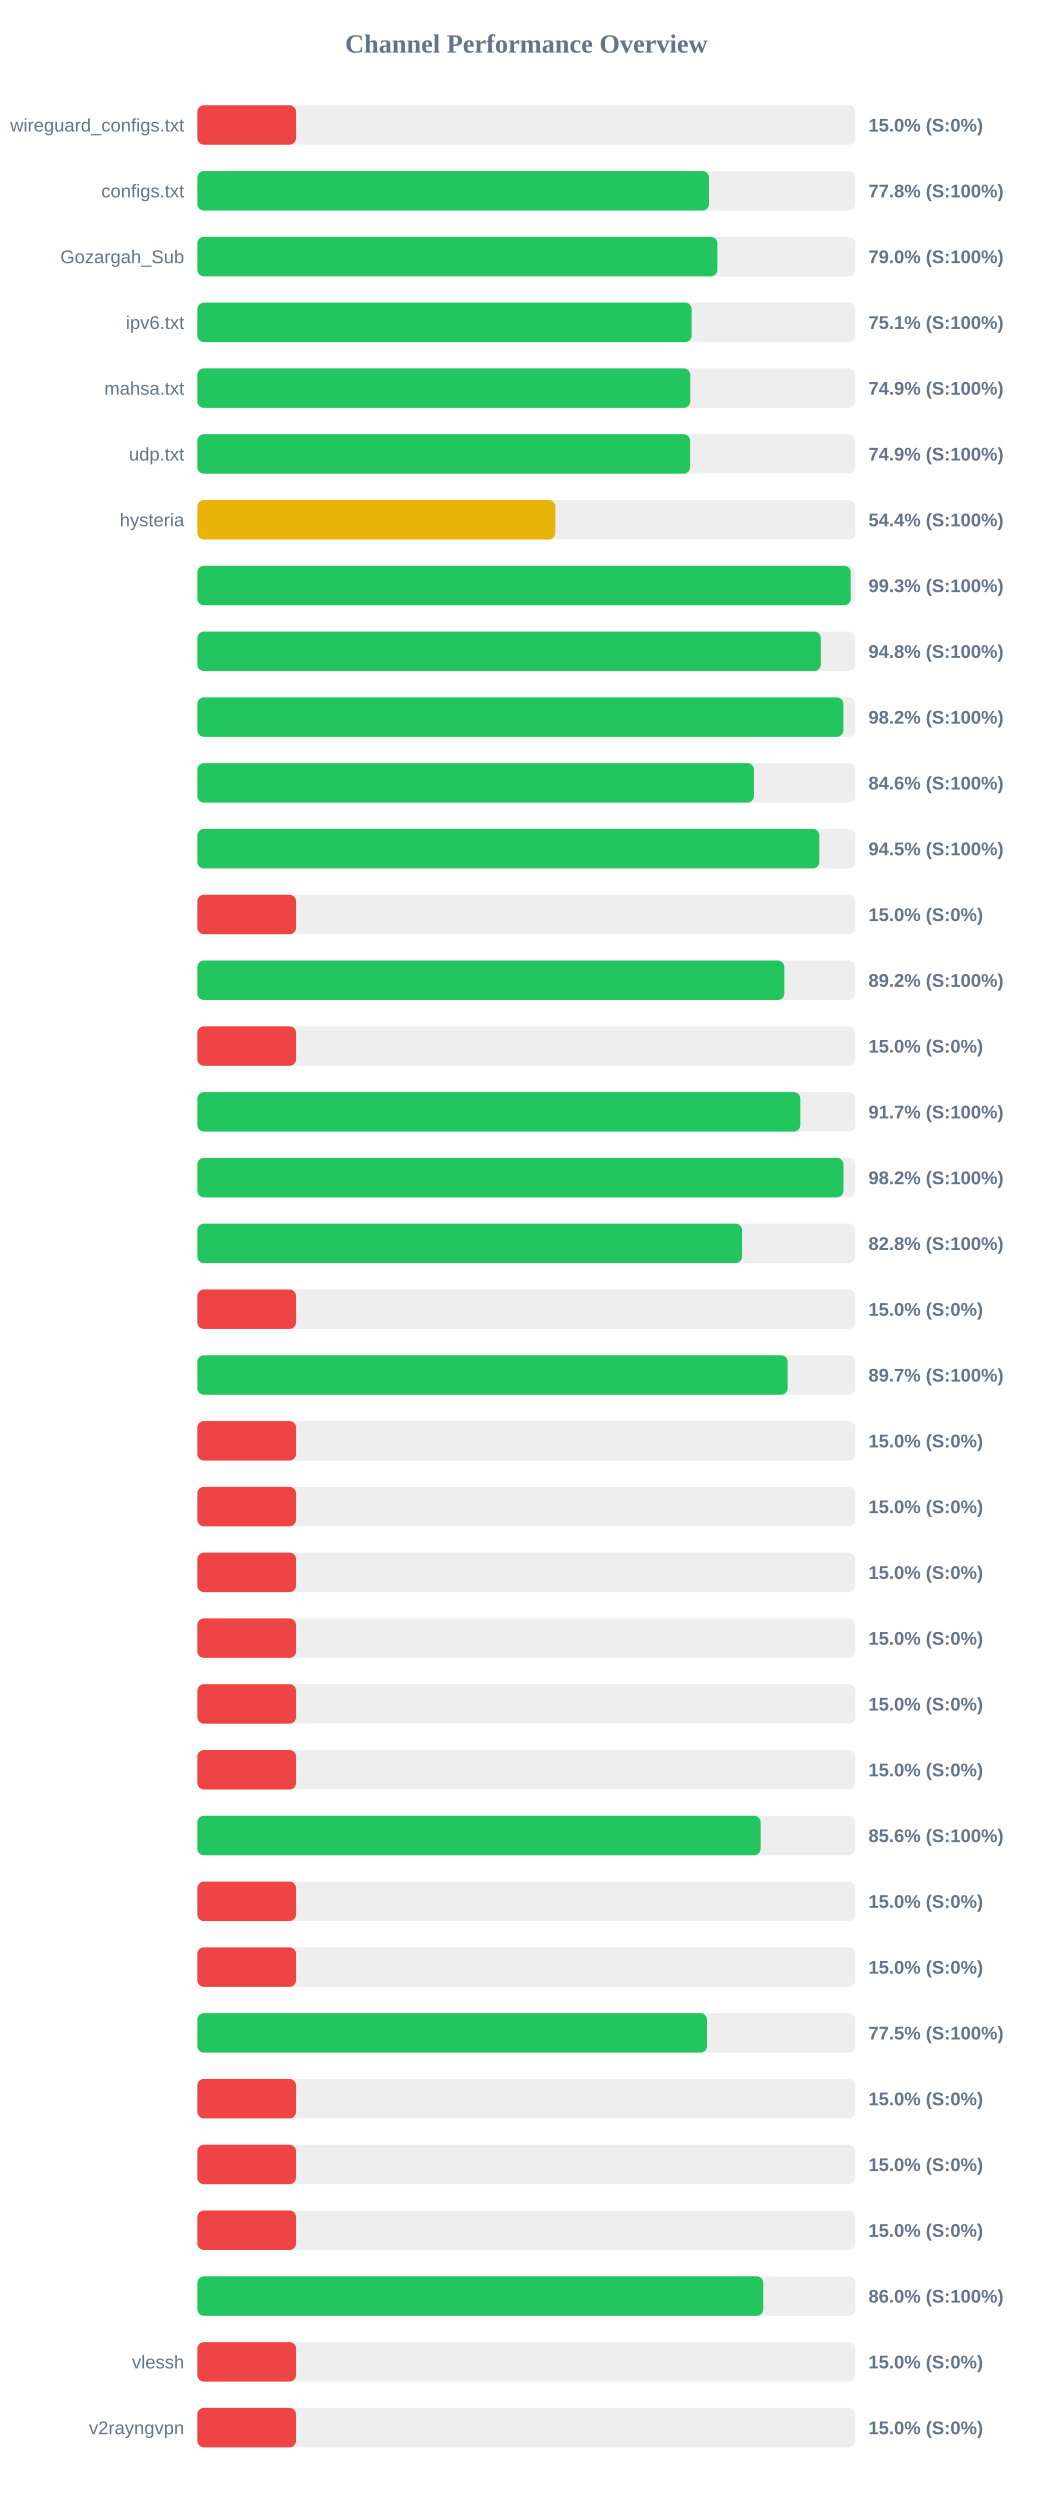
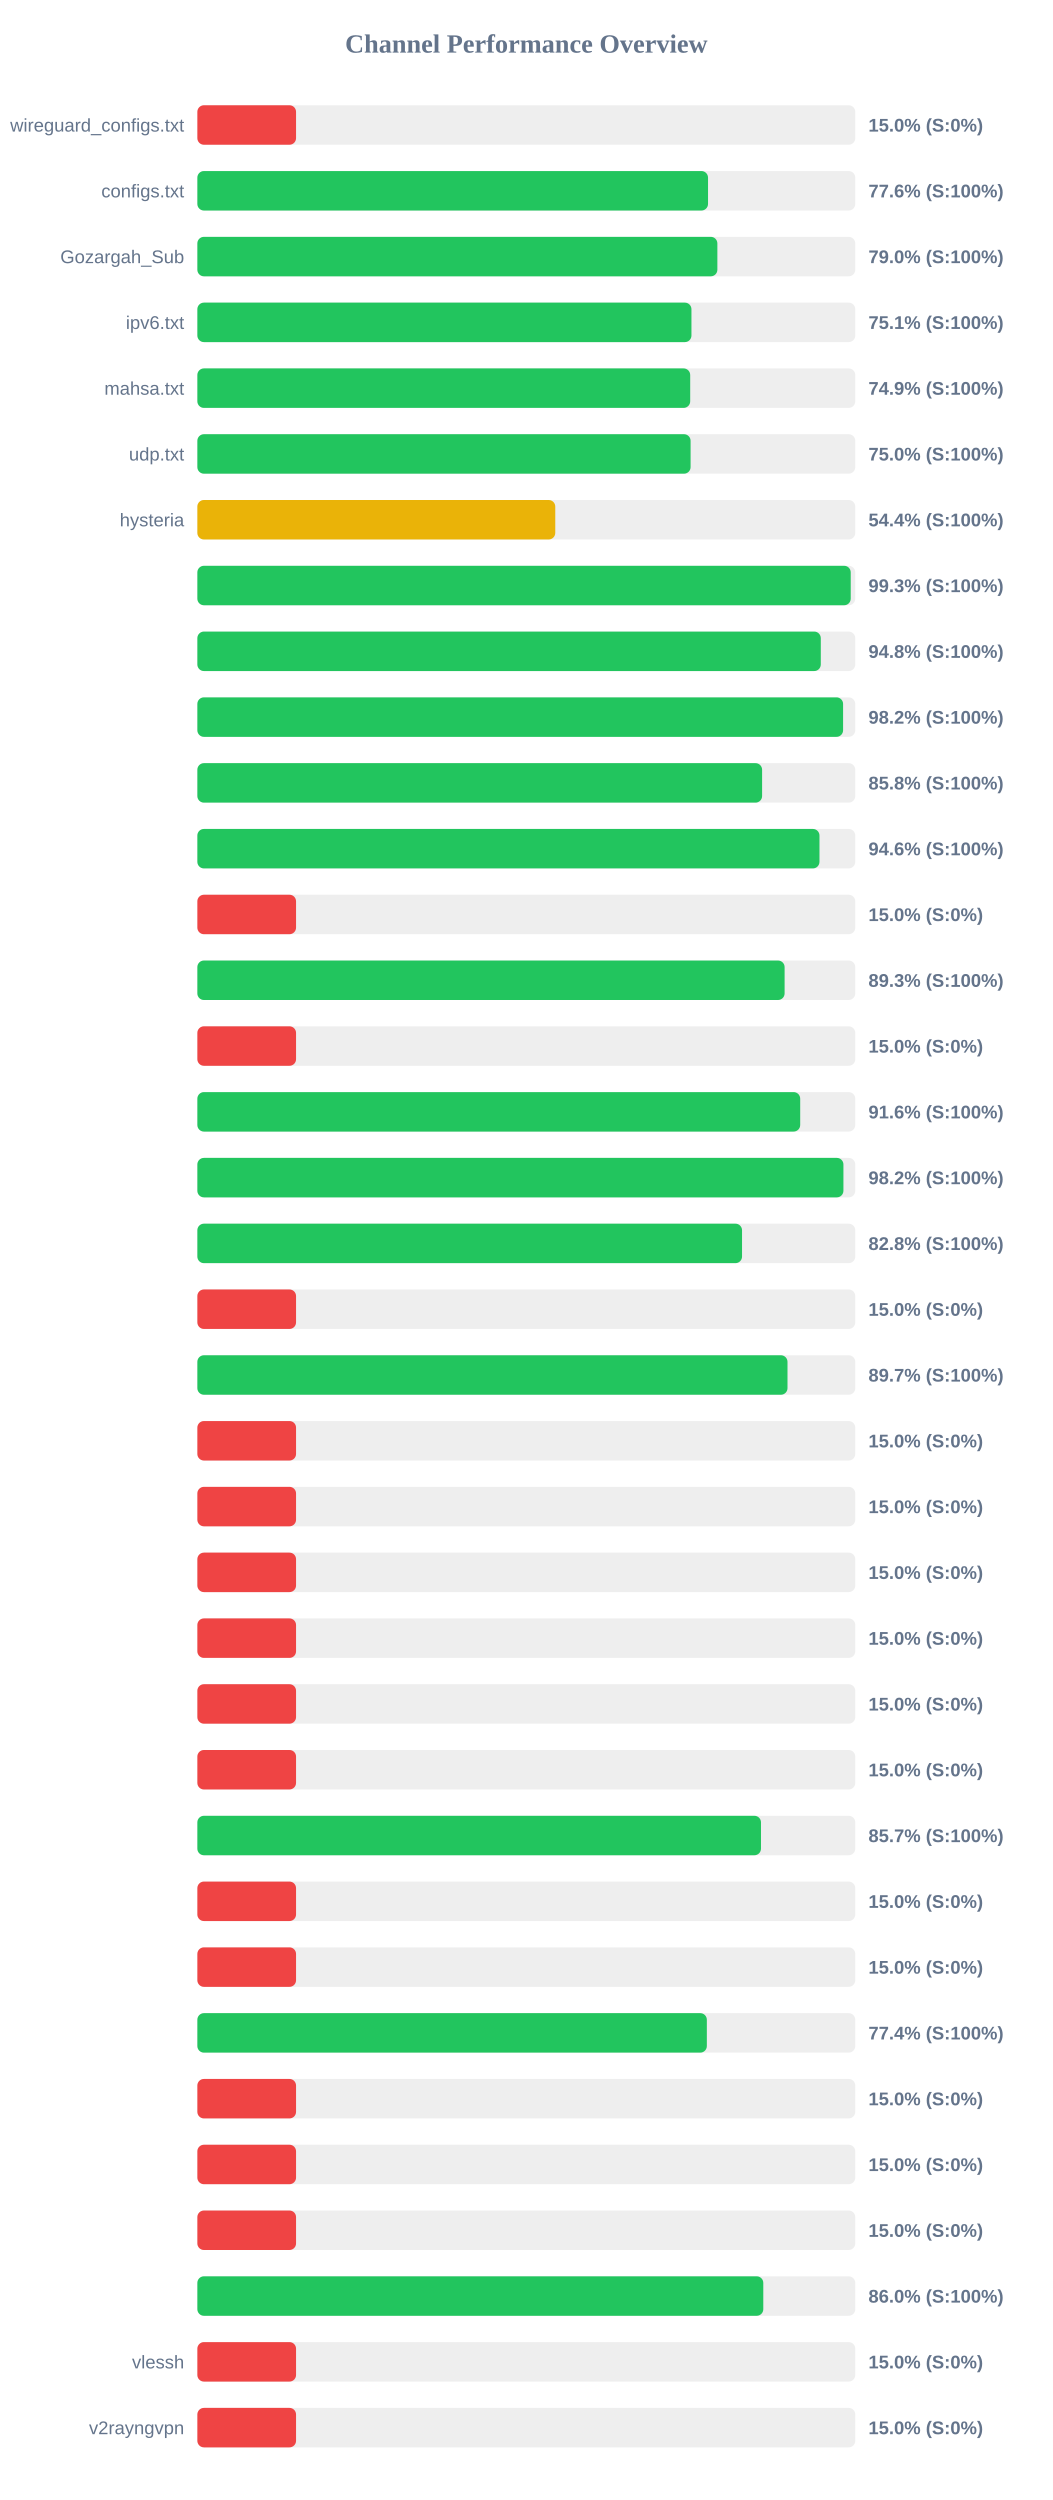
<svg xmlns="http://www.w3.org/2000/svg" width="800" height="1900" version="1.1">
  <style>
        .row { font: 14px Arial; fill: #64748b; }
        .score { font: bold 14px Arial; fill: #64748b; }
    </style>
  <text x="400" y="40" text-anchor="middle" font-size="20px" font-weight="bold" fill="#64748b">Channel Performance Overview</text>
  <rect x="150" y="80" width="500" height="30" fill="#eee" rx="5" />
  <rect x="150" y="80" width="75.0" height="30" fill="#ef4444" rx="5" />
  <text x="140" y="100" text-anchor="end" class="row">wireguard_configs.txt</text>
  <text x="660" y="100" text-anchor="start" class="score">15.0% (S:0%)</text>
  <rect x="150" y="130" width="500" height="30" fill="#eee" rx="5" />
-   <rect x="150" y="130" width="388.85" height="30" fill="#22c55e" rx="5" />
+   <rect x="150" y="130" width="388.1" height="30" fill="#22c55e" rx="5" />
  <text x="140" y="150" text-anchor="end" class="row">configs.txt</text>
-   <text x="660" y="150" text-anchor="start" class="score">77.8% (S:100%)</text>
+   <text x="660" y="150" text-anchor="start" class="score">77.6% (S:100%)</text>
  <rect x="150" y="180" width="500" height="30" fill="#eee" rx="5" />
  <rect x="150" y="180" width="395.2" height="30" fill="#22c55e" rx="5" />
  <text x="140" y="200" text-anchor="end" class="row">Gozargah_Sub</text>
  <text x="660" y="200" text-anchor="start" class="score">79.0% (S:100%)</text>
  <rect x="150" y="230" width="500" height="30" fill="#eee" rx="5" />
-   <rect x="150" y="230" width="375.65" height="30" fill="#22c55e" rx="5" />
+   <rect x="150" y="230" width="375.5" height="30" fill="#22c55e" rx="5" />
  <text x="140" y="250" text-anchor="end" class="row">ipv6.txt</text>
  <text x="660" y="250" text-anchor="start" class="score">75.1% (S:100%)</text>
  <rect x="150" y="280" width="500" height="30" fill="#eee" rx="5" />
-   <rect x="150" y="280" width="374.6" height="30" fill="#22c55e" rx="5" />
+   <rect x="150" y="280" width="374.55" height="30" fill="#22c55e" rx="5" />
  <text x="140" y="300" text-anchor="end" class="row">mahsa.txt</text>
  <text x="660" y="300" text-anchor="start" class="score">74.9% (S:100%)</text>
  <rect x="150" y="330" width="500" height="30" fill="#eee" rx="5" />
-   <rect x="150" y="330" width="374.5" height="30" fill="#22c55e" rx="5" />
+   <rect x="150" y="330" width="374.85" height="30" fill="#22c55e" rx="5" />
  <text x="140" y="350" text-anchor="end" class="row">udp.txt</text>
-   <text x="660" y="350" text-anchor="start" class="score">74.9% (S:100%)</text>
+   <text x="660" y="350" text-anchor="start" class="score">75.0% (S:100%)</text>
  <rect x="150" y="380" width="500" height="30" fill="#eee" rx="5" />
-   <rect x="150" y="380" width="272.05" height="30" fill="#eab308" rx="5" />
+   <rect x="150" y="380" width="272.0" height="30" fill="#eab308" rx="5" />
  <text x="140" y="400" text-anchor="end" class="row">hysteria</text>
  <text x="660" y="400" text-anchor="start" class="score">54.4% (S:100%)</text>
  <rect x="150" y="430" width="500" height="30" fill="#eee" rx="5" />
  <rect x="150" y="430" width="496.55" height="30" fill="#22c55e" rx="5" />
  <text x="140" y="450" text-anchor="end" class="row" />
  <text x="660" y="450" text-anchor="start" class="score">99.3% (S:100%)</text>
  <rect x="150" y="480" width="500" height="30" fill="#eee" rx="5" />
-   <rect x="150" y="480" width="473.85" height="30" fill="#22c55e" rx="5" />
+   <rect x="150" y="480" width="473.8" height="30" fill="#22c55e" rx="5" />
  <text x="140" y="500" text-anchor="end" class="row" />
  <text x="660" y="500" text-anchor="start" class="score">94.8% (S:100%)</text>
  <rect x="150" y="530" width="500" height="30" fill="#eee" rx="5" />
-   <rect x="150" y="530" width="490.95" height="30" fill="#22c55e" rx="5" />
+   <rect x="150" y="530" width="490.75" height="30" fill="#22c55e" rx="5" />
  <text x="140" y="550" text-anchor="end" class="row" />
  <text x="660" y="550" text-anchor="start" class="score">98.2% (S:100%)</text>
  <rect x="150" y="580" width="500" height="30" fill="#eee" rx="5" />
-   <rect x="150" y="580" width="423.0" height="30" fill="#22c55e" rx="5" />
+   <rect x="150" y="580" width="429.2" height="30" fill="#22c55e" rx="5" />
  <text x="140" y="600" text-anchor="end" class="row" />
-   <text x="660" y="600" text-anchor="start" class="score">84.6% (S:100%)</text>
+   <text x="660" y="600" text-anchor="start" class="score">85.8% (S:100%)</text>
  <rect x="150" y="630" width="500" height="30" fill="#eee" rx="5" />
-   <rect x="150" y="630" width="472.7" height="30" fill="#22c55e" rx="5" />
+   <rect x="150" y="630" width="472.8" height="30" fill="#22c55e" rx="5" />
  <text x="140" y="650" text-anchor="end" class="row" />
-   <text x="660" y="650" text-anchor="start" class="score">94.5% (S:100%)</text>
+   <text x="660" y="650" text-anchor="start" class="score">94.6% (S:100%)</text>
  <rect x="150" y="680" width="500" height="30" fill="#eee" rx="5" />
  <rect x="150" y="680" width="75.0" height="30" fill="#ef4444" rx="5" />
  <text x="140" y="700" text-anchor="end" class="row" />
  <text x="660" y="700" text-anchor="start" class="score">15.0% (S:0%)</text>
  <rect x="150" y="730" width="500" height="30" fill="#eee" rx="5" />
-   <rect x="150" y="730" width="446.1" height="30" fill="#22c55e" rx="5" />
+   <rect x="150" y="730" width="446.3" height="30" fill="#22c55e" rx="5" />
  <text x="140" y="750" text-anchor="end" class="row" />
-   <text x="660" y="750" text-anchor="start" class="score">89.2% (S:100%)</text>
+   <text x="660" y="750" text-anchor="start" class="score">89.3% (S:100%)</text>
  <rect x="150" y="780" width="500" height="30" fill="#eee" rx="5" />
  <rect x="150" y="780" width="75.0" height="30" fill="#ef4444" rx="5" />
  <text x="140" y="800" text-anchor="end" class="row" />
  <text x="660" y="800" text-anchor="start" class="score">15.0% (S:0%)</text>
  <rect x="150" y="830" width="500" height="30" fill="#eee" rx="5" />
-   <rect x="150" y="830" width="458.25" height="30" fill="#22c55e" rx="5" />
+   <rect x="150" y="830" width="458.15" height="30" fill="#22c55e" rx="5" />
  <text x="140" y="850" text-anchor="end" class="row" />
-   <text x="660" y="850" text-anchor="start" class="score">91.7% (S:100%)</text>
+   <text x="660" y="850" text-anchor="start" class="score">91.6% (S:100%)</text>
  <rect x="150" y="880" width="500" height="30" fill="#eee" rx="5" />
  <rect x="150" y="880" width="491.0" height="30" fill="#22c55e" rx="5" />
  <text x="140" y="900" text-anchor="end" class="row" />
  <text x="660" y="900" text-anchor="start" class="score">98.2% (S:100%)</text>
  <rect x="150" y="930" width="500" height="30" fill="#eee" rx="5" />
  <rect x="150" y="930" width="413.95" height="30" fill="#22c55e" rx="5" />
  <text x="140" y="950" text-anchor="end" class="row" />
  <text x="660" y="950" text-anchor="start" class="score">82.8% (S:100%)</text>
  <rect x="150" y="980" width="500" height="30" fill="#eee" rx="5" />
  <rect x="150" y="980" width="75.0" height="30" fill="#ef4444" rx="5" />
  <text x="140" y="1000" text-anchor="end" class="row" />
  <text x="660" y="1000" text-anchor="start" class="score">15.0% (S:0%)</text>
  <rect x="150" y="1030" width="500" height="30" fill="#eee" rx="5" />
-   <rect x="150" y="1030" width="448.6" height="30" fill="#22c55e" rx="5" />
+   <rect x="150" y="1030" width="448.5" height="30" fill="#22c55e" rx="5" />
  <text x="140" y="1050" text-anchor="end" class="row" />
  <text x="660" y="1050" text-anchor="start" class="score">89.7% (S:100%)</text>
  <rect x="150" y="1080" width="500" height="30" fill="#eee" rx="5" />
  <rect x="150" y="1080" width="75.0" height="30" fill="#ef4444" rx="5" />
  <text x="140" y="1100" text-anchor="end" class="row" />
  <text x="660" y="1100" text-anchor="start" class="score">15.0% (S:0%)</text>
  <rect x="150" y="1130" width="500" height="30" fill="#eee" rx="5" />
  <rect x="150" y="1130" width="75.0" height="30" fill="#ef4444" rx="5" />
  <text x="140" y="1150" text-anchor="end" class="row" />
  <text x="660" y="1150" text-anchor="start" class="score">15.0% (S:0%)</text>
  <rect x="150" y="1180" width="500" height="30" fill="#eee" rx="5" />
  <rect x="150" y="1180" width="75.0" height="30" fill="#ef4444" rx="5" />
  <text x="140" y="1200" text-anchor="end" class="row" />
  <text x="660" y="1200" text-anchor="start" class="score">15.0% (S:0%)</text>
  <rect x="150" y="1230" width="500" height="30" fill="#eee" rx="5" />
  <rect x="150" y="1230" width="75.0" height="30" fill="#ef4444" rx="5" />
  <text x="140" y="1250" text-anchor="end" class="row" />
  <text x="660" y="1250" text-anchor="start" class="score">15.0% (S:0%)</text>
  <rect x="150" y="1280" width="500" height="30" fill="#eee" rx="5" />
  <rect x="150" y="1280" width="75.0" height="30" fill="#ef4444" rx="5" />
  <text x="140" y="1300" text-anchor="end" class="row" />
  <text x="660" y="1300" text-anchor="start" class="score">15.0% (S:0%)</text>
  <rect x="150" y="1330" width="500" height="30" fill="#eee" rx="5" />
  <rect x="150" y="1330" width="75.0" height="30" fill="#ef4444" rx="5" />
  <text x="140" y="1350" text-anchor="end" class="row" />
  <text x="660" y="1350" text-anchor="start" class="score">15.0% (S:0%)</text>
  <rect x="150" y="1380" width="500" height="30" fill="#eee" rx="5" />
-   <rect x="150" y="1380" width="428.1" height="30" fill="#22c55e" rx="5" />
+   <rect x="150" y="1380" width="428.35" height="30" fill="#22c55e" rx="5" />
  <text x="140" y="1400" text-anchor="end" class="row" />
-   <text x="660" y="1400" text-anchor="start" class="score">85.6% (S:100%)</text>
+   <text x="660" y="1400" text-anchor="start" class="score">85.7% (S:100%)</text>
  <rect x="150" y="1430" width="500" height="30" fill="#eee" rx="5" />
  <rect x="150" y="1430" width="75.0" height="30" fill="#ef4444" rx="5" />
  <text x="140" y="1450" text-anchor="end" class="row" />
  <text x="660" y="1450" text-anchor="start" class="score">15.0% (S:0%)</text>
  <rect x="150" y="1480" width="500" height="30" fill="#eee" rx="5" />
  <rect x="150" y="1480" width="75.0" height="30" fill="#ef4444" rx="5" />
  <text x="140" y="1500" text-anchor="end" class="row" />
  <text x="660" y="1500" text-anchor="start" class="score">15.0% (S:0%)</text>
  <rect x="150" y="1530" width="500" height="30" fill="#eee" rx="5" />
-   <rect x="150" y="1530" width="387.3" height="30" fill="#22c55e" rx="5" />
+   <rect x="150" y="1530" width="387.2" height="30" fill="#22c55e" rx="5" />
  <text x="140" y="1550" text-anchor="end" class="row" />
-   <text x="660" y="1550" text-anchor="start" class="score">77.5% (S:100%)</text>
+   <text x="660" y="1550" text-anchor="start" class="score">77.4% (S:100%)</text>
  <rect x="150" y="1580" width="500" height="30" fill="#eee" rx="5" />
  <rect x="150" y="1580" width="75.0" height="30" fill="#ef4444" rx="5" />
  <text x="140" y="1600" text-anchor="end" class="row" />
  <text x="660" y="1600" text-anchor="start" class="score">15.0% (S:0%)</text>
  <rect x="150" y="1630" width="500" height="30" fill="#eee" rx="5" />
  <rect x="150" y="1630" width="75.0" height="30" fill="#ef4444" rx="5" />
  <text x="140" y="1650" text-anchor="end" class="row" />
  <text x="660" y="1650" text-anchor="start" class="score">15.0% (S:0%)</text>
  <rect x="150" y="1680" width="500" height="30" fill="#eee" rx="5" />
  <rect x="150" y="1680" width="75.0" height="30" fill="#ef4444" rx="5" />
  <text x="140" y="1700" text-anchor="end" class="row" />
  <text x="660" y="1700" text-anchor="start" class="score">15.0% (S:0%)</text>
  <rect x="150" y="1730" width="500" height="30" fill="#eee" rx="5" />
  <rect x="150" y="1730" width="430.1" height="30" fill="#22c55e" rx="5" />
  <text x="140" y="1750" text-anchor="end" class="row" />
  <text x="660" y="1750" text-anchor="start" class="score">86.0% (S:100%)</text>
  <rect x="150" y="1780" width="500" height="30" fill="#eee" rx="5" />
  <rect x="150" y="1780" width="75.0" height="30" fill="#ef4444" rx="5" />
  <text x="140" y="1800" text-anchor="end" class="row">vlessh</text>
  <text x="660" y="1800" text-anchor="start" class="score">15.0% (S:0%)</text>
  <rect x="150" y="1830" width="500" height="30" fill="#eee" rx="5" />
  <rect x="150" y="1830" width="75.0" height="30" fill="#ef4444" rx="5" />
  <text x="140" y="1850" text-anchor="end" class="row">v2rayngvpn</text>
  <text x="660" y="1850" text-anchor="start" class="score">15.0% (S:0%)</text>
</svg>
